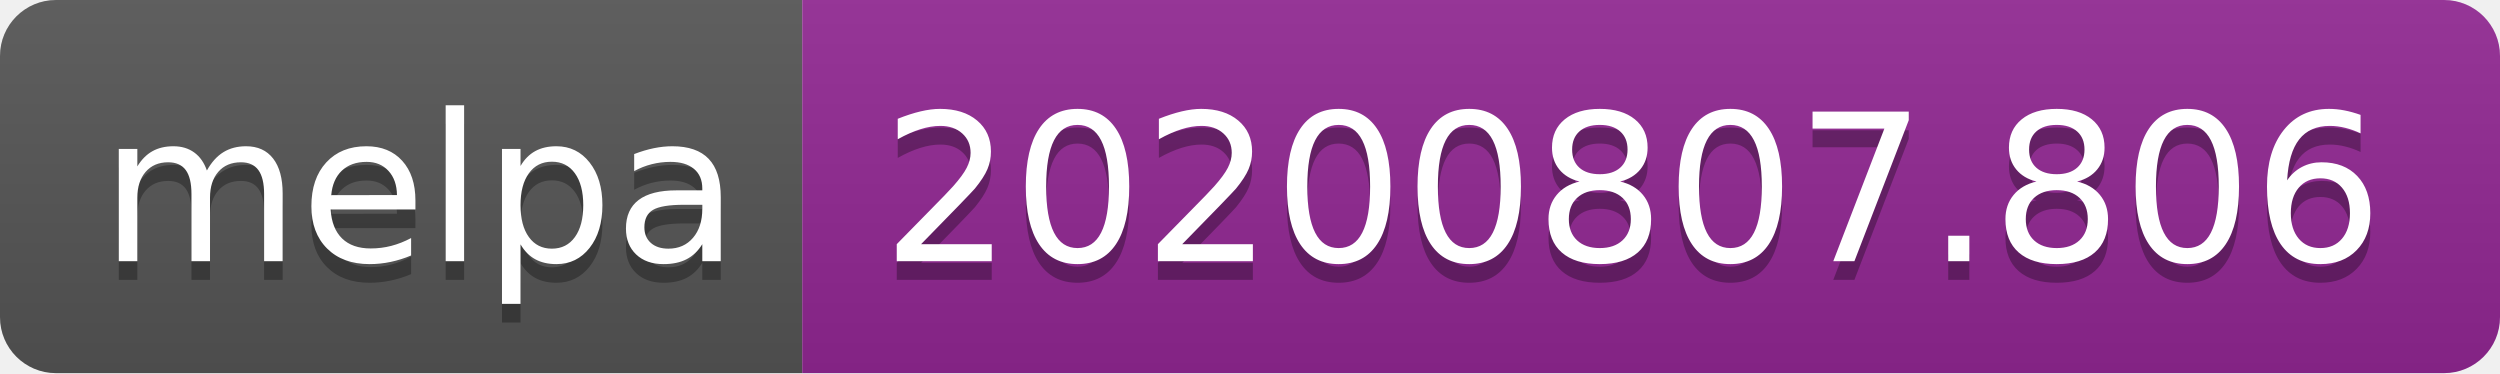
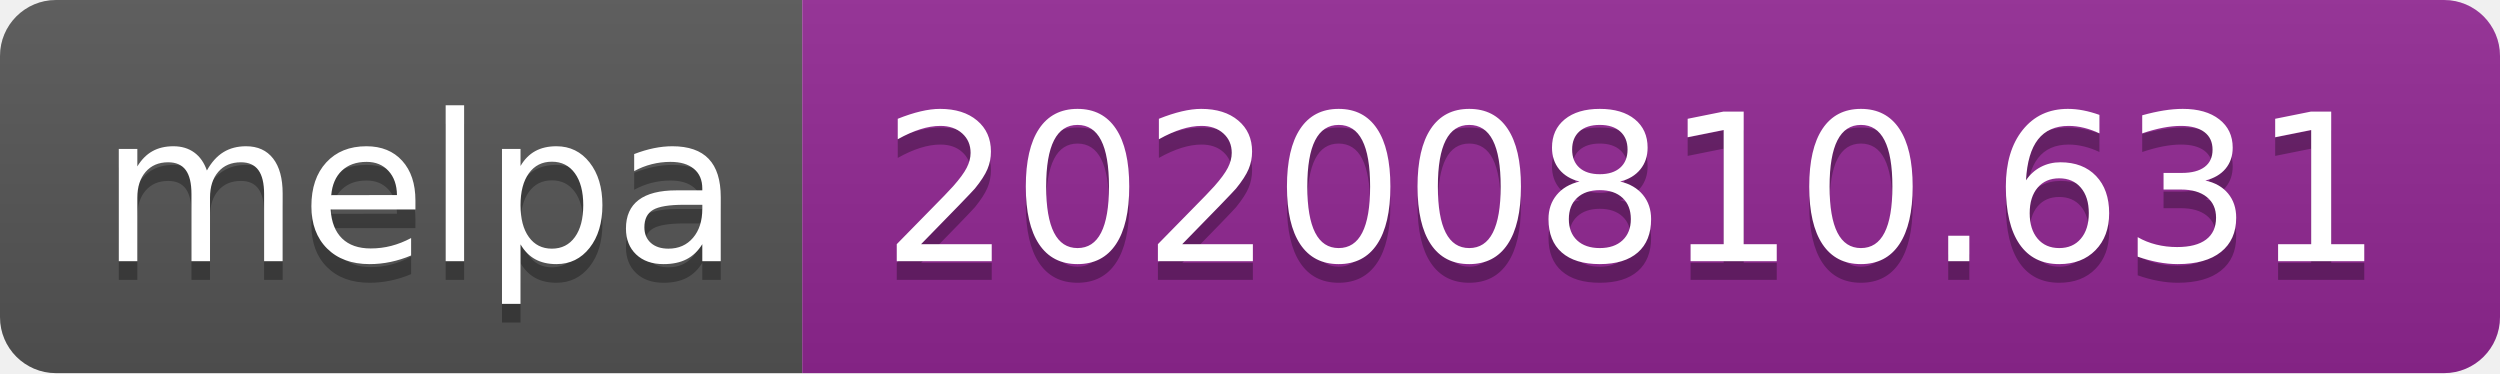
- <svg xmlns="http://www.w3.org/2000/svg" width="134" height="20" role="img" aria-label="melpa: 20200807.806">
+ <svg xmlns="http://www.w3.org/2000/svg" width="134" height="20" role="img" aria-label="melpa: 20200810.631">
  <linearGradient id="s" x2="0" y2="100%">
    <stop offset="0" stop-color="#bbb" stop-opacity=".1" />
    <stop offset="1" stop-opacity=".1" />
  </linearGradient>
  <clipPath id="r">
    <rect width="134" height="20" rx="3" fill="#fff" />
  </clipPath>
  <g clip-path="url(#r)">
    <rect width="43" height="20" fill="#555" />
    <rect x="43" width="91" height="20" fill="#922793" />
    <rect width="134" height="20" fill="url(#s)" />
  </g>
  <g fill="#fff" text-anchor="middle" font-family="Verdana,Geneva,DejaVu Sans,sans-serif" text-rendering="geometricPrecision" font-size="110">
    <text aria-hidden="true" x="225" y="150" fill="#010101" fill-opacity=".3" transform="scale(.1)" textLength="330">melpa</text>
    <text x="225" y="140" transform="scale(.1)" fill="#fff" textLength="330">melpa</text>
-     <text aria-hidden="true" x="875" y="150" fill="#010101" fill-opacity=".3" transform="scale(.1)" textLength="810">20200807.806</text>
-     <text x="875" y="140" transform="scale(.1)" fill="#fff" textLength="810">20200807.806</text>
+     <text aria-hidden="true" x="875" y="150" fill="#010101" fill-opacity=".3" transform="scale(.1)" textLength="810">20200810.631</text>
+     <text x="875" y="140" transform="scale(.1)" fill="#fff" textLength="810">20200810.631</text>
  </g>
</svg>
